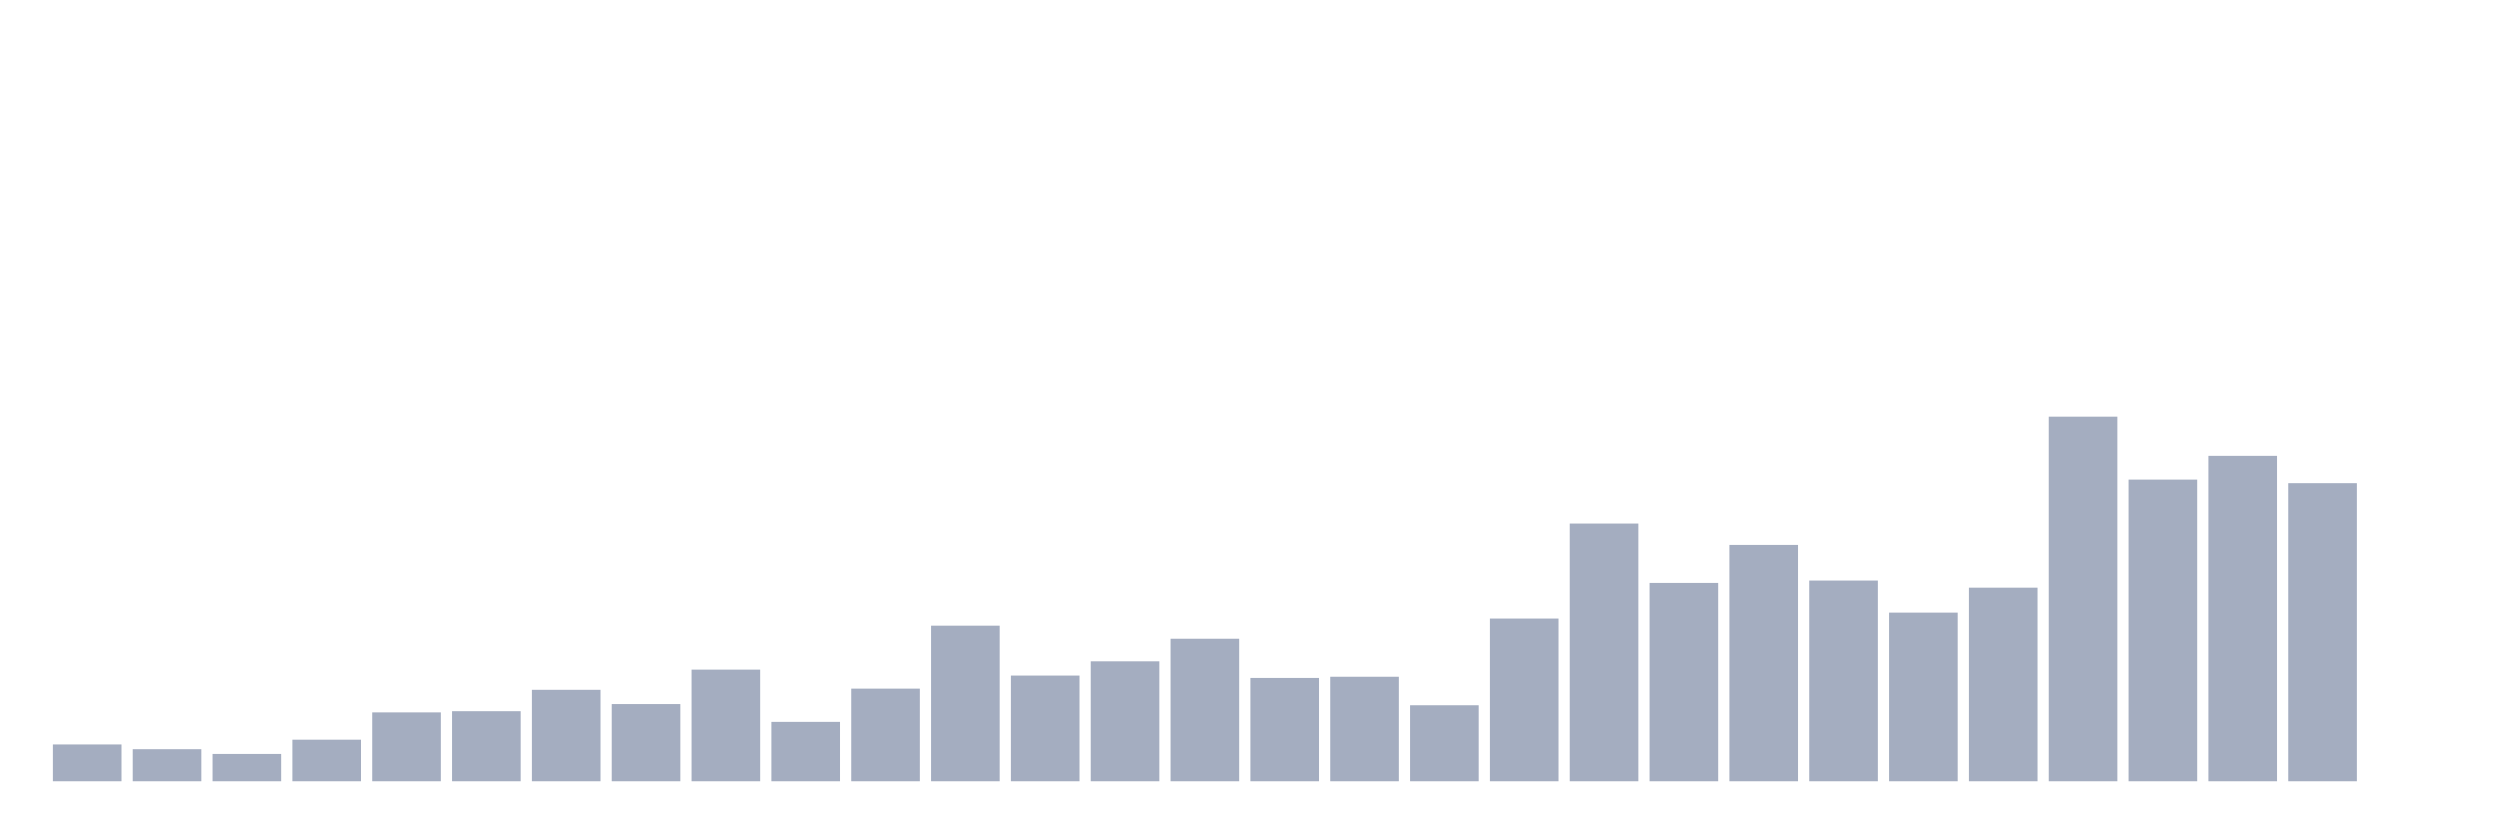
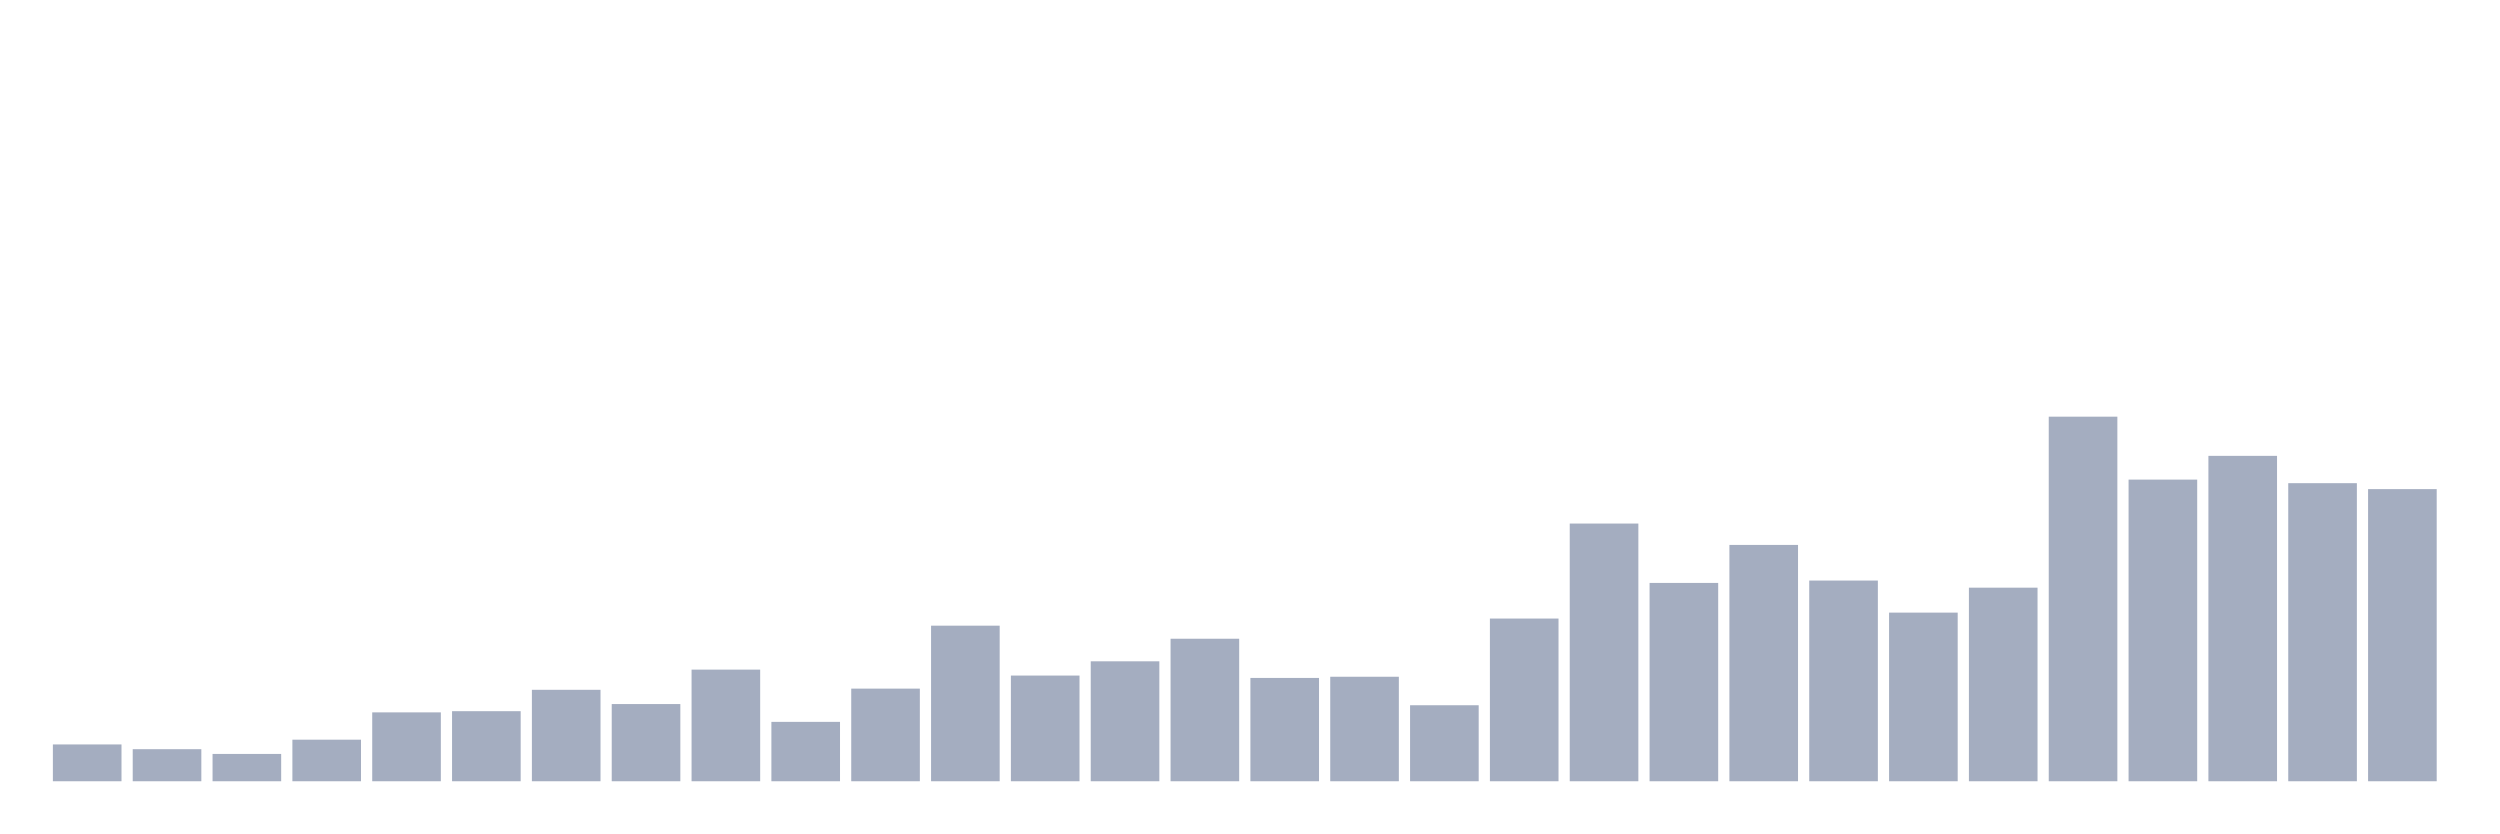
<svg xmlns="http://www.w3.org/2000/svg" viewBox="0 0 480 160">
  <g transform="translate(10,10)">
    <rect class="bar" x="0.153" width="13.175" y="132.932" height="7.068" fill="rgb(164,173,192)" />
    <rect class="bar" x="15.482" width="13.175" y="133.844" height="6.156" fill="rgb(164,173,192)" />
    <rect class="bar" x="30.81" width="13.175" y="134.756" height="5.244" fill="rgb(164,173,192)" />
    <rect class="bar" x="46.138" width="13.175" y="132.02" height="7.98" fill="rgb(164,173,192)" />
    <rect class="bar" x="61.466" width="13.175" y="126.775" height="13.225" fill="rgb(164,173,192)" />
    <rect class="bar" x="76.794" width="13.175" y="126.547" height="13.453" fill="rgb(164,173,192)" />
    <rect class="bar" x="92.123" width="13.175" y="122.443" height="17.557" fill="rgb(164,173,192)" />
    <rect class="bar" x="107.451" width="13.175" y="125.179" height="14.821" fill="rgb(164,173,192)" />
    <rect class="bar" x="122.779" width="13.175" y="118.567" height="21.433" fill="rgb(164,173,192)" />
    <rect class="bar" x="138.107" width="13.175" y="128.599" height="11.401" fill="rgb(164,173,192)" />
    <rect class="bar" x="153.436" width="13.175" y="122.215" height="17.785" fill="rgb(164,173,192)" />
    <rect class="bar" x="168.764" width="13.175" y="110.13" height="29.87" fill="rgb(164,173,192)" />
    <rect class="bar" x="184.092" width="13.175" y="119.707" height="20.293" fill="rgb(164,173,192)" />
    <rect class="bar" x="199.42" width="13.175" y="116.971" height="23.029" fill="rgb(164,173,192)" />
    <rect class="bar" x="214.748" width="13.175" y="112.638" height="27.362" fill="rgb(164,173,192)" />
    <rect class="bar" x="230.077" width="13.175" y="120.163" height="19.837" fill="rgb(164,173,192)" />
    <rect class="bar" x="245.405" width="13.175" y="119.935" height="20.065" fill="rgb(164,173,192)" />
    <rect class="bar" x="260.733" width="13.175" y="125.407" height="14.593" fill="rgb(164,173,192)" />
    <rect class="bar" x="276.061" width="13.175" y="108.762" height="31.238" fill="rgb(164,173,192)" />
    <rect class="bar" x="291.39" width="13.175" y="90.521" height="49.479" fill="rgb(164,173,192)" />
    <rect class="bar" x="306.718" width="13.175" y="101.922" height="38.078" fill="rgb(164,173,192)" />
    <rect class="bar" x="322.046" width="13.175" y="94.625" height="45.375" fill="rgb(164,173,192)" />
    <rect class="bar" x="337.374" width="13.175" y="101.466" height="38.534" fill="rgb(164,173,192)" />
    <rect class="bar" x="352.702" width="13.175" y="107.622" height="32.378" fill="rgb(164,173,192)" />
    <rect class="bar" x="368.031" width="13.175" y="102.834" height="37.166" fill="rgb(164,173,192)" />
    <rect class="bar" x="383.359" width="13.175" y="70" height="70" fill="rgb(164,173,192)" />
    <rect class="bar" x="398.687" width="13.175" y="82.085" height="57.915" fill="rgb(164,173,192)" />
    <rect class="bar" x="414.015" width="13.175" y="77.524" height="62.476" fill="rgb(164,173,192)" />
    <rect class="bar" x="429.344" width="13.175" y="82.769" height="57.231" fill="rgb(164,173,192)" />
-     <rect class="bar" x="444.672" width="13.175" y="140" height="0" fill="rgb(164,173,192)" />
+     <rect class="bar" x="444.672" width="13.175" y="83.909" height="56.091" fill="rgb(164,173,192)" />
  </g>
</svg>
